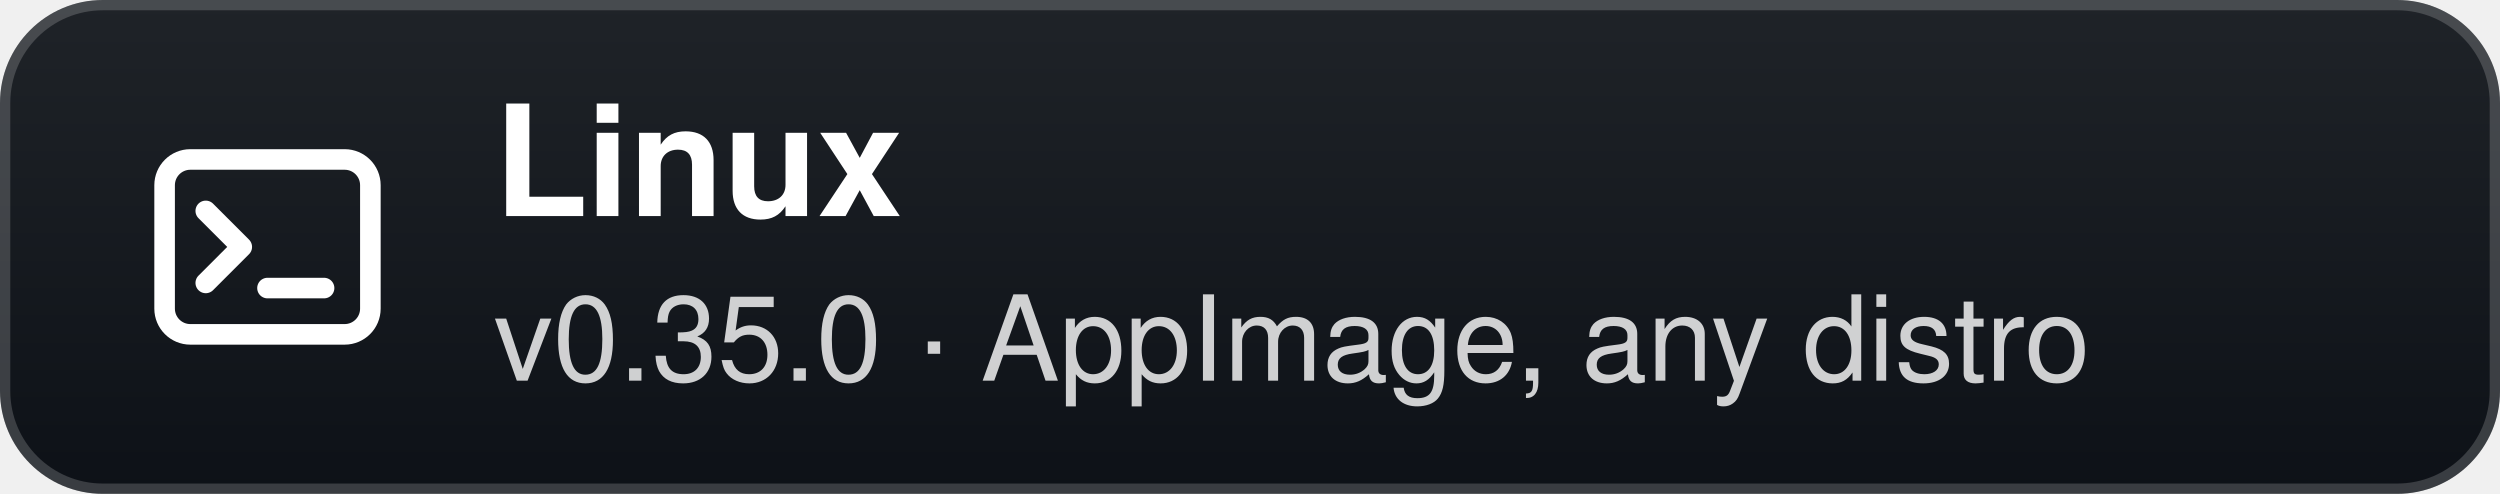
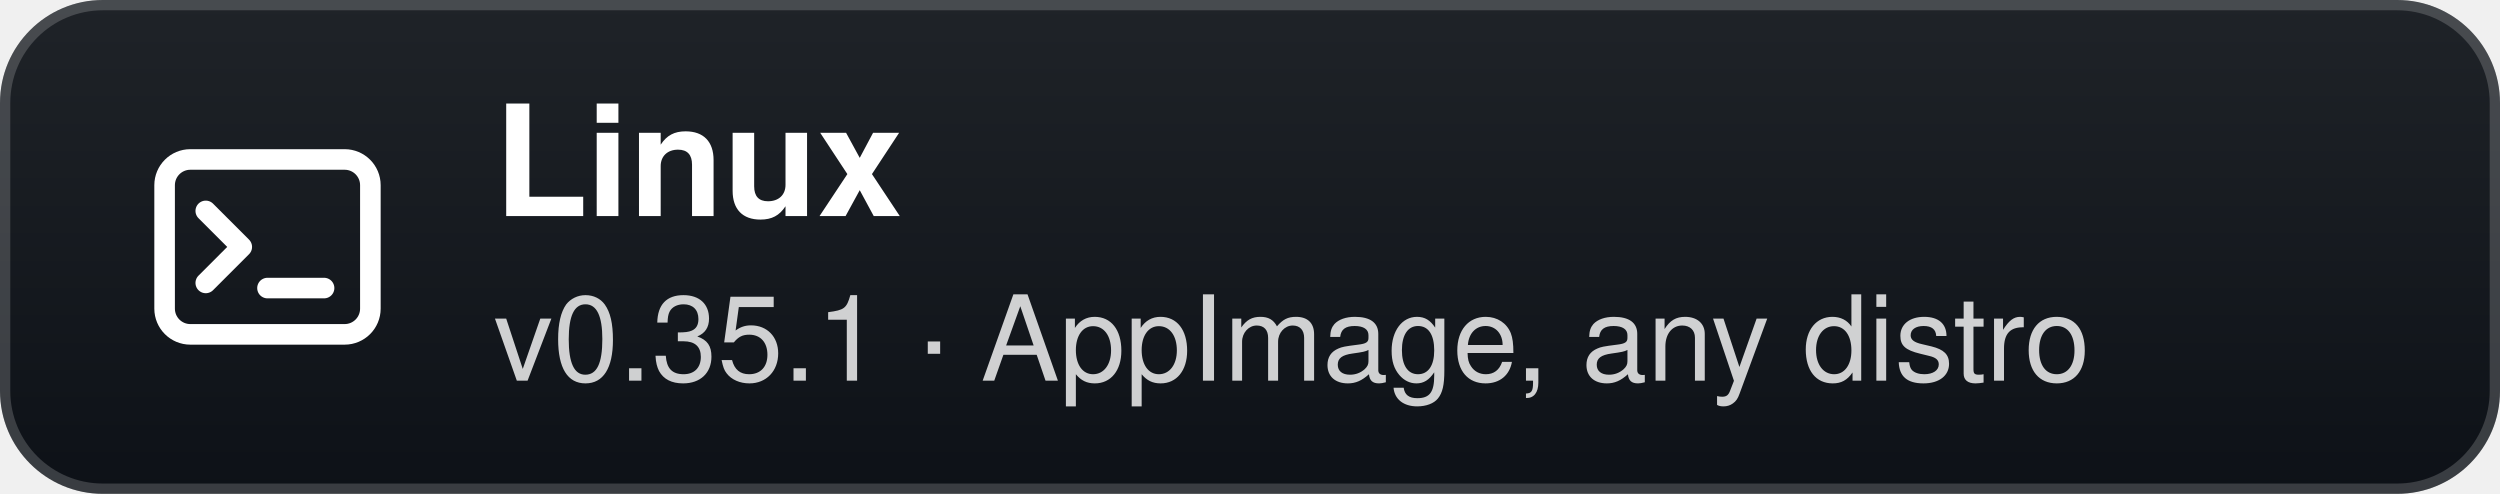
- <svg xmlns="http://www.w3.org/2000/svg" width="243" height="48" viewBox="0 0 243 48" role="img" aria-label="Linux: v0.35.0 · AppImage, any distro">
+ <svg xmlns="http://www.w3.org/2000/svg" width="243" height="48" viewBox="0 0 243 48" role="img" aria-label="Linux: v0.35.1 · AppImage, any distro">
  <defs>
    <linearGradient id="g" x1="0" y1="0" x2="0" y2="1">
      <stop offset="0" stop-color="#1f2328" />
      <stop offset="1" stop-color="#0d1117" />
    </linearGradient>
  </defs>
  <rect width="243" height="48" rx="10" fill="url(#g)" />
  <rect x="0.5" y="0.5" width="242" height="47" rx="9.5" fill="none" stroke="#ffffff" stroke-opacity="0.18" />
  <g transform="translate(26 24)">
    <rect x="-10" y="-8.5" width="20" height="17" rx="2.5" fill="none" stroke="#fff" stroke-width="2" />
    <path d="M-6 -3.5 L-2.5 0 L-6 3.5" fill="none" stroke="#fff" stroke-width="2" stroke-linecap="round" stroke-linejoin="round" />
    <path d="M0 4 H5.5" stroke="#fff" stroke-width="2" stroke-linecap="round" />
  </g>
  <text x="48" y="21" fill="#ffffff" font-family="'Segoe UI',-apple-system,BlinkMacSystemFont,Helvetica,Arial,sans-serif" font-size="15" font-weight="700">Linux</text>
-   <text x="48" y="37" fill="#ffffff" fill-opacity="0.8" font-family="'Segoe UI',-apple-system,BlinkMacSystemFont,Helvetica,Arial,sans-serif" font-size="11.5">v0.35.0 · AppImage, any distro</text>
+   <text x="48" y="37" fill="#ffffff" fill-opacity="0.8" font-family="'Segoe UI',-apple-system,BlinkMacSystemFont,Helvetica,Arial,sans-serif" font-size="11.5">v0.35.1 · AppImage, any distro</text>
</svg>
